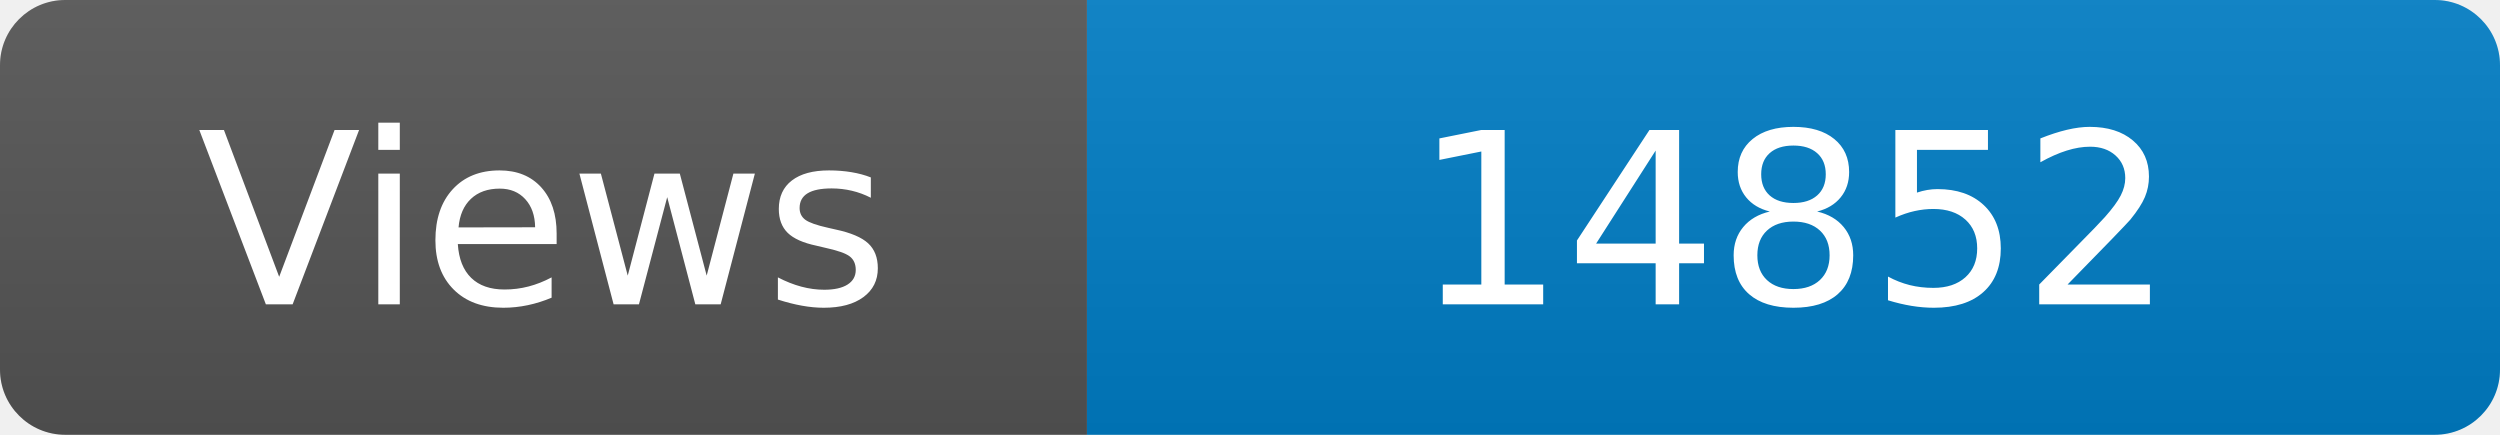
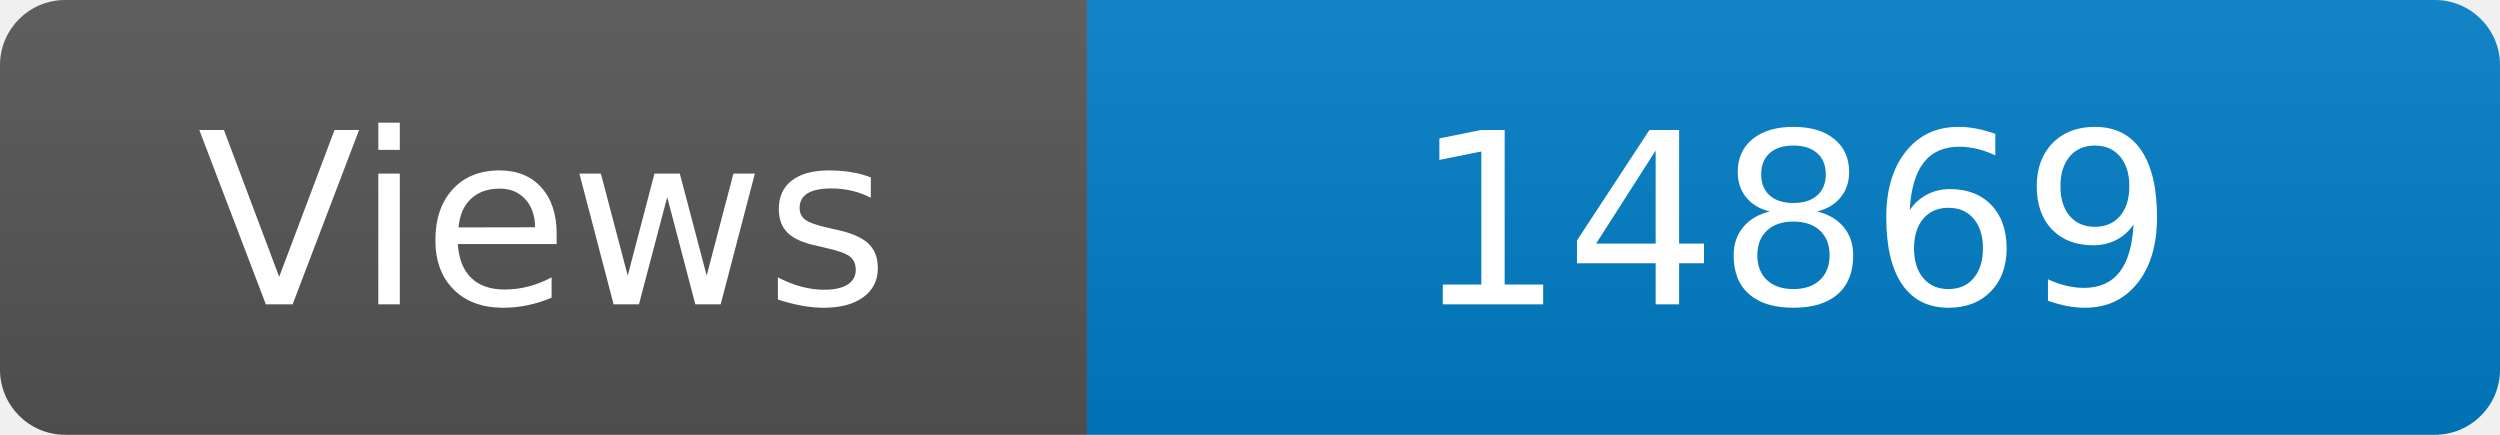
<svg xmlns="http://www.w3.org/2000/svg" width="115" height="20" role="img" aria-label="Maintained?: yes">
  <linearGradient id="s" x2="0" y2="100%">
    <stop offset="0" stop-color="#bbb" stop-opacity=".1" />
    <stop offset="1" stop-opacity=".1" />
  </linearGradient>
  <clipPath id="r">
    <rect width="115" height="20" rx="3" fill="#fff" />
  </clipPath>
  <g clip-path="url(#r)">
    <rect width="50" height="20" fill="#555" />
    <rect x="50" width="160" height="20" fill="#007ec6" />
    <rect width="115" height="20" fill="url(#s)" />
  </g>
  <g fill="#fff" text-anchor="middle" font-family="Verdana,Geneva,DejaVu Sans,sans-serif" font-size="110">
    <text x="250" y="140" transform="scale(.1)" fill="#fff">Views</text>
-     <text x="825" y="140" transform="scale(.1)" fill="#fff">14852</text>
+     <text x="825" y="140" transform="scale(.1)" fill="#fff">14869</text>
  </g>
</svg>
